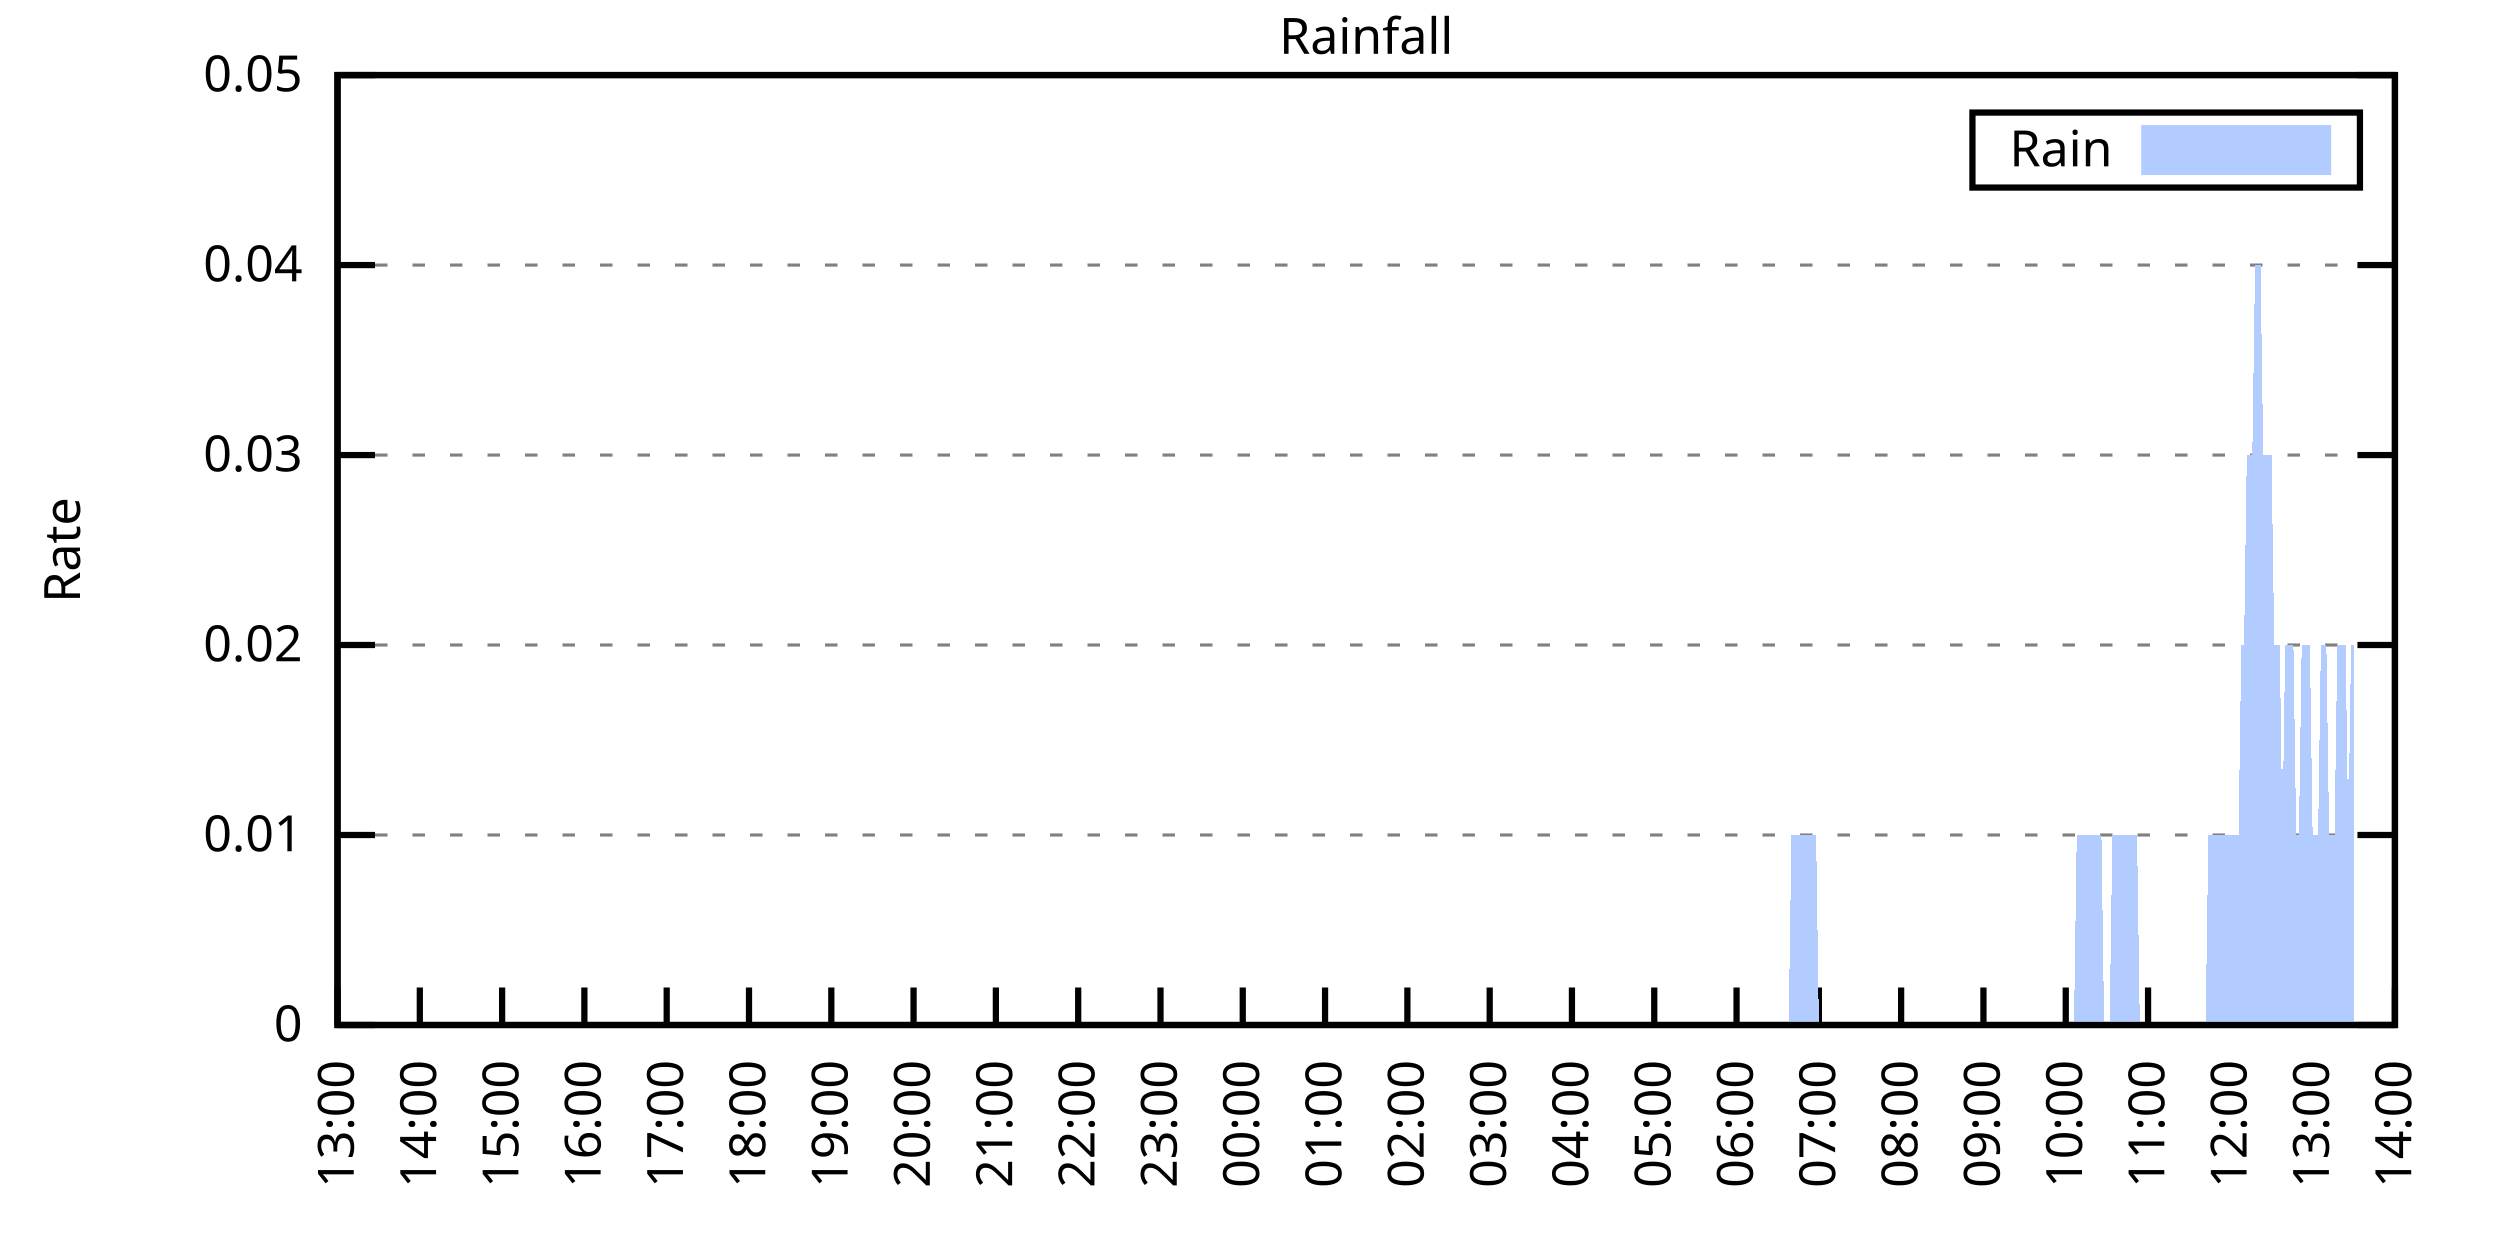
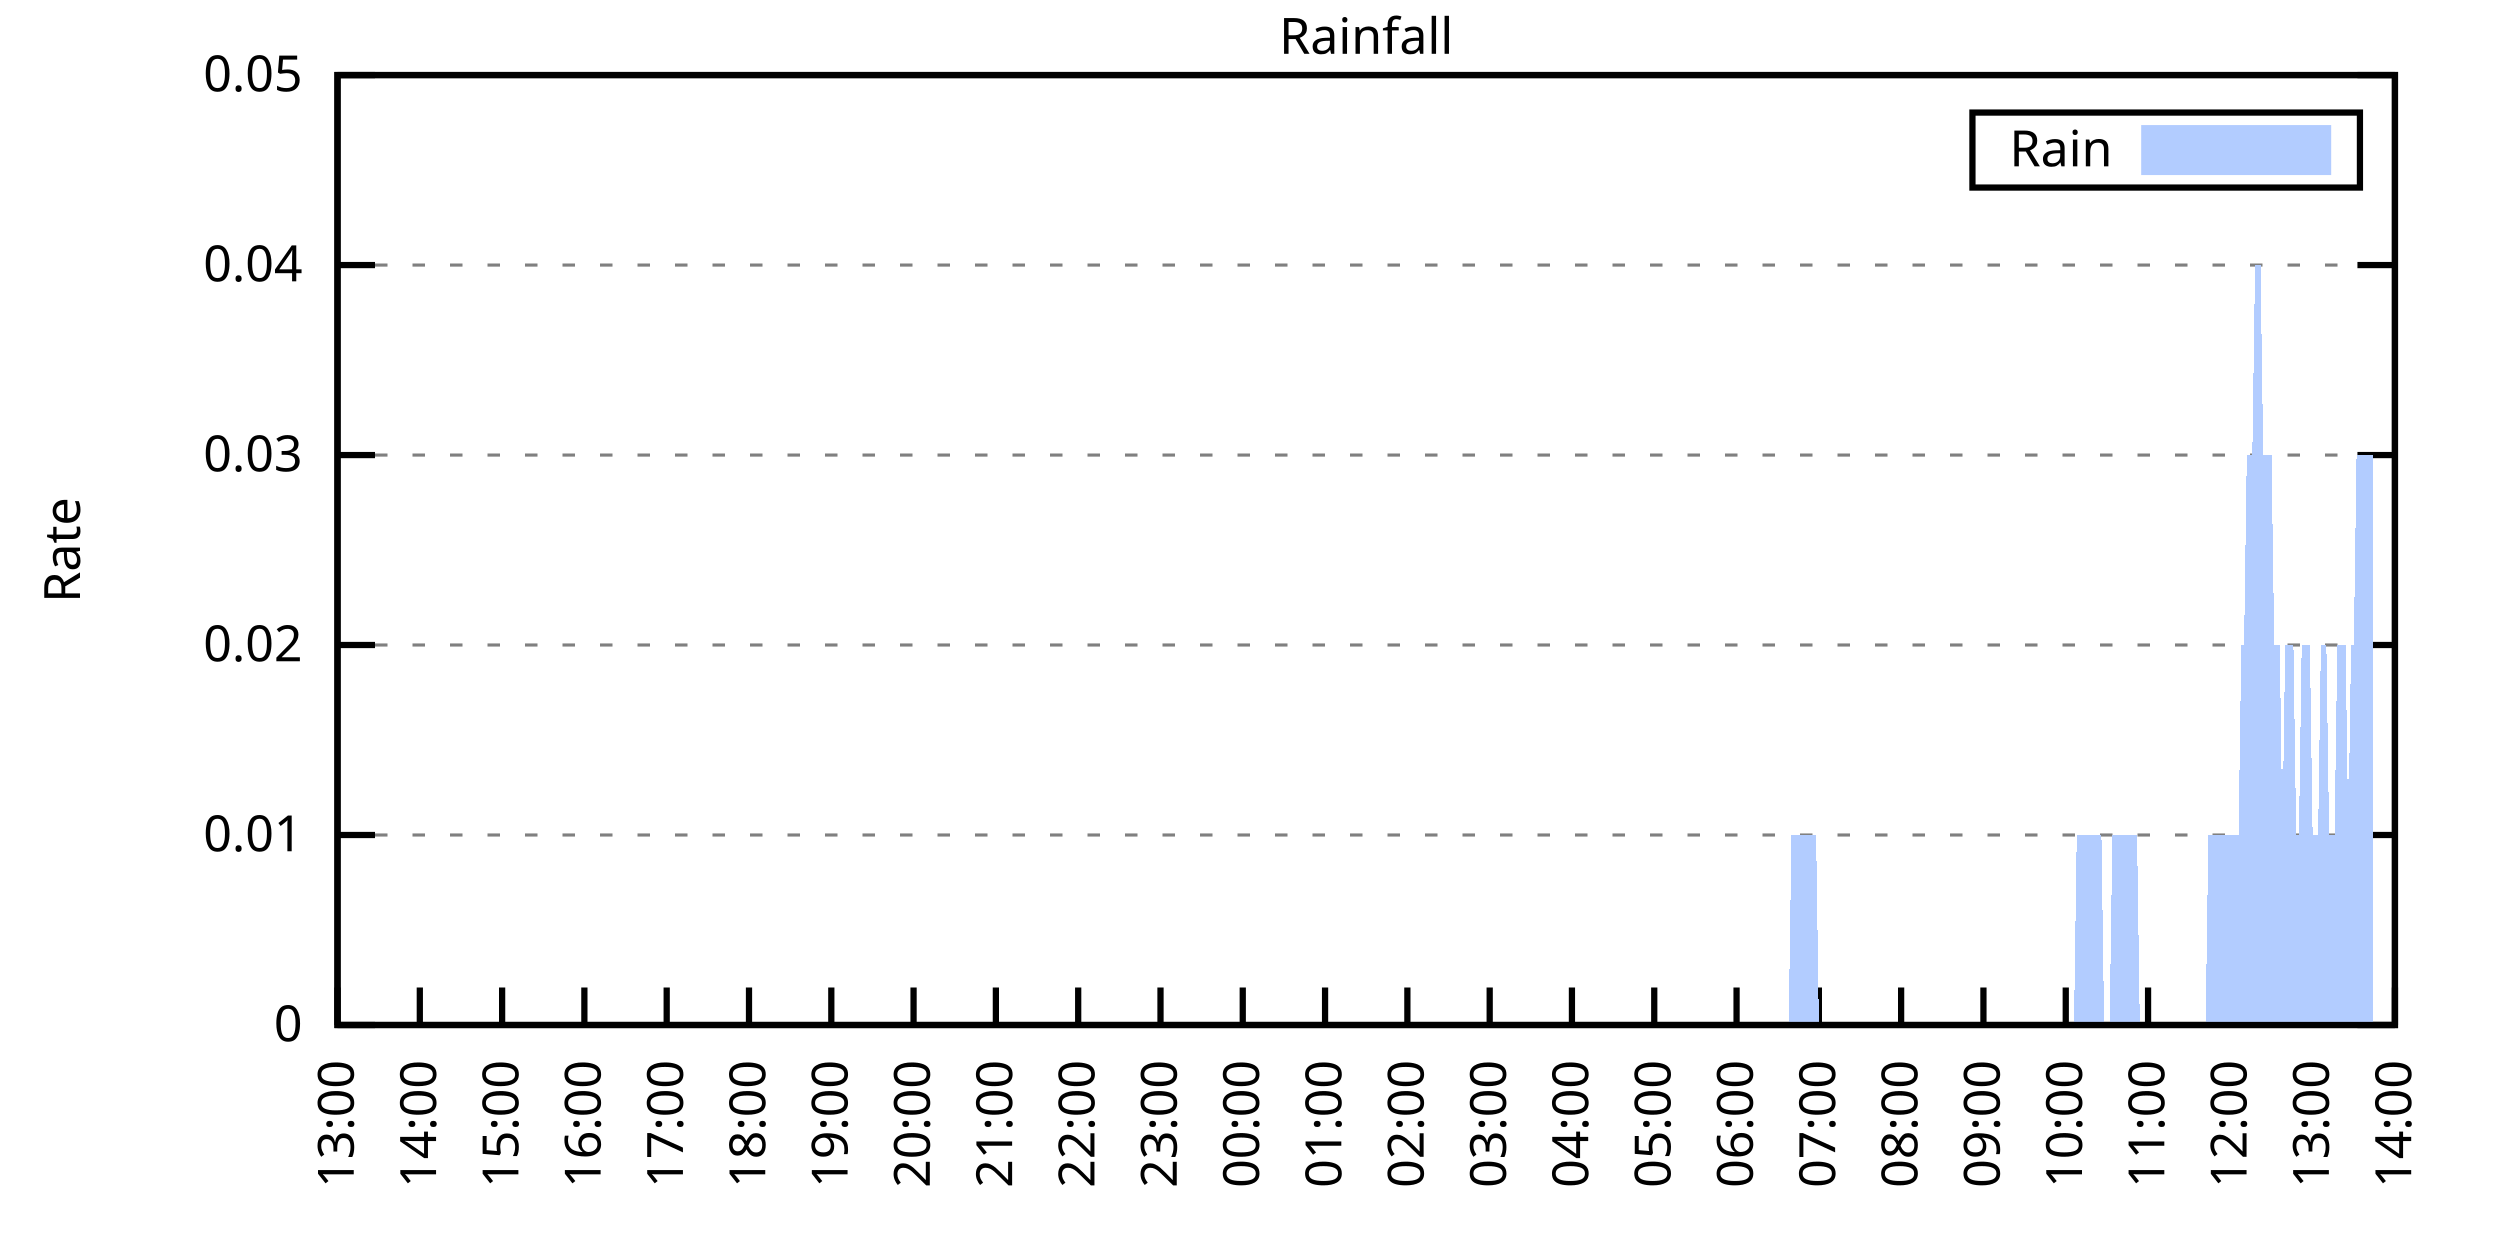
<svg xmlns="http://www.w3.org/2000/svg" xmlns:xlink="http://www.w3.org/1999/xlink" width="400" height="200" viewBox="0 0 400 200">
  <g id="gnuplot_canvas">
    <rect x="0" y="0" width="400" height="200" fill="none" />
    <defs>
      <circle id="gpDot" r="0.5" stroke-width="0.5" stroke="currentColor" />
      <path id="gpPt0" stroke-width="0.333" stroke="currentColor" d="M-1,0 h2 M0,-1 v2" />
      <path id="gpPt1" stroke-width="0.333" stroke="currentColor" d="M-1,-1 L1,1 M1,-1 L-1,1" />
      <path id="gpPt2" stroke-width="0.333" stroke="currentColor" d="M-1,0 L1,0 M0,-1 L0,1 M-1,-1 L1,1 M-1,1 L1,-1" />
      <rect id="gpPt3" stroke-width="0.333" stroke="currentColor" x="-1" y="-1" width="2" height="2" />
      <rect id="gpPt4" stroke-width="0.333" stroke="currentColor" fill="currentColor" x="-1" y="-1" width="2" height="2" />
      <circle id="gpPt5" stroke-width="0.333" stroke="currentColor" cx="0" cy="0" r="1" />
      <use xlink:href="#gpPt5" id="gpPt6" fill="currentColor" stroke="none" />
      <path id="gpPt7" stroke-width="0.333" stroke="currentColor" d="M0,-1.33 L-1.33,0.67 L1.33,0.67 z" />
      <use xlink:href="#gpPt7" id="gpPt8" fill="currentColor" stroke="none" />
      <use xlink:href="#gpPt7" id="gpPt9" stroke="currentColor" transform="rotate(180)" />
      <use xlink:href="#gpPt9" id="gpPt10" fill="currentColor" stroke="none" />
      <use xlink:href="#gpPt3" id="gpPt11" stroke="currentColor" transform="rotate(45)" />
      <use xlink:href="#gpPt11" id="gpPt12" fill="currentColor" stroke="none" />
      <path id="gpPt13" stroke-width="0.333" stroke="currentColor" d="M0,1.330 L1.265,0.411 L0.782,-1.067 L-0.782,-1.076 L-1.265,0.411 z" />
      <use xlink:href="#gpPt13" id="gpPt14" fill="currentColor" stroke="none" />
      <filter id="textbox" filterUnits="objectBoundingBox" x="0" y="0" height="1" width="1">
        <feFlood flood-color="white" flood-opacity="1" result="bgnd" />
        <feComposite in="SourceGraphic" in2="bgnd" operator="atop" />
      </filter>
      <filter id="greybox" filterUnits="objectBoundingBox" x="0" y="0" height="1" width="1">
        <feFlood flood-color="lightgrey" flood-opacity="1" result="grey" />
        <feComposite in="SourceGraphic" in2="grey" operator="atop" />
      </filter>
    </defs>
    <g fill="none" color="white" stroke="currentColor" stroke-width="1.00" stroke-linecap="butt" stroke-linejoin="miter">
</g>
    <g fill="none" color="black" stroke="currentColor" stroke-width="1.00" stroke-linecap="butt" stroke-linejoin="miter">
      <g stroke="none" shape-rendering="crispEdges">
        <polygon fill="rgb(255, 255, 255)" points="54.00,164.00 383.18,164.00 383.18,12.02 54.00,12.02 " />
      </g>
    </g>
    <g fill="none" color="black" stroke="currentColor" stroke-width="1.00" stroke-linecap="butt" stroke-linejoin="miter">
</g>
    <g fill="none" color="black" stroke="black" stroke-width="0.50" stroke-linecap="butt" stroke-linejoin="miter">
</g>
    <g fill="none" color="gray" stroke="currentColor" stroke-width="0.50" stroke-linecap="butt" stroke-linejoin="miter">
      <path stroke="gray" stroke-dasharray="2,4" class="gridline" d="M54.00,164.00 L383.19,164.00  " />
    </g>
    <g fill="none" color="gray" stroke="gray" stroke-width="1.00" stroke-linecap="butt" stroke-linejoin="miter">
</g>
    <g fill="none" color="black" stroke="currentColor" stroke-width="1.00" stroke-linecap="butt" stroke-linejoin="miter">
      <path stroke="black" d="M54.00,164.00 L60.00,164.00 M383.19,164.00 L377.19,164.00  " />
      <g transform="translate(48.40,166.60)" stroke="none" fill="black" font-family="Sans" font-size="8.00" text-anchor="end">
        <text>
          <tspan font-family="Sans"> 0</tspan>
        </text>
      </g>
    </g>
    <g fill="none" color="black" stroke="currentColor" stroke-width="1.00" stroke-linecap="butt" stroke-linejoin="miter">
</g>
    <g fill="none" color="black" stroke="black" stroke-width="0.50" stroke-linecap="butt" stroke-linejoin="miter">
</g>
    <g fill="none" color="gray" stroke="currentColor" stroke-width="0.50" stroke-linecap="butt" stroke-linejoin="miter">
      <path stroke="gray" stroke-dasharray="2,4" class="gridline" d="M54.00,133.60 L383.19,133.60  " />
    </g>
    <g fill="none" color="gray" stroke="gray" stroke-width="1.00" stroke-linecap="butt" stroke-linejoin="miter">
</g>
    <g fill="none" color="black" stroke="currentColor" stroke-width="1.00" stroke-linecap="butt" stroke-linejoin="miter">
      <path stroke="black" d="M54.00,133.60 L60.00,133.60 M383.19,133.60 L377.19,133.60  " />
      <g transform="translate(48.40,136.20)" stroke="none" fill="black" font-family="Sans" font-size="8.00" text-anchor="end">
        <text>
          <tspan font-family="Sans"> 0.01</tspan>
        </text>
      </g>
    </g>
    <g fill="none" color="black" stroke="currentColor" stroke-width="1.00" stroke-linecap="butt" stroke-linejoin="miter">
</g>
    <g fill="none" color="black" stroke="black" stroke-width="0.50" stroke-linecap="butt" stroke-linejoin="miter">
</g>
    <g fill="none" color="gray" stroke="currentColor" stroke-width="0.50" stroke-linecap="butt" stroke-linejoin="miter">
      <path stroke="gray" stroke-dasharray="2,4" class="gridline" d="M54.00,103.20 L383.19,103.20  " />
    </g>
    <g fill="none" color="gray" stroke="gray" stroke-width="1.00" stroke-linecap="butt" stroke-linejoin="miter">
</g>
    <g fill="none" color="black" stroke="currentColor" stroke-width="1.00" stroke-linecap="butt" stroke-linejoin="miter">
      <path stroke="black" d="M54.00,103.20 L60.00,103.20 M383.19,103.20 L377.19,103.20  " />
      <g transform="translate(48.40,105.80)" stroke="none" fill="black" font-family="Sans" font-size="8.00" text-anchor="end">
        <text>
          <tspan font-family="Sans"> 0.02</tspan>
        </text>
      </g>
    </g>
    <g fill="none" color="black" stroke="currentColor" stroke-width="1.00" stroke-linecap="butt" stroke-linejoin="miter">
</g>
    <g fill="none" color="black" stroke="black" stroke-width="0.50" stroke-linecap="butt" stroke-linejoin="miter">
</g>
    <g fill="none" color="gray" stroke="currentColor" stroke-width="0.50" stroke-linecap="butt" stroke-linejoin="miter">
      <path stroke="gray" stroke-dasharray="2,4" class="gridline" d="M54.00,72.81 L383.19,72.81  " />
    </g>
    <g fill="none" color="gray" stroke="gray" stroke-width="1.00" stroke-linecap="butt" stroke-linejoin="miter">
</g>
    <g fill="none" color="black" stroke="currentColor" stroke-width="1.00" stroke-linecap="butt" stroke-linejoin="miter">
      <path stroke="black" d="M54.00,72.81 L60.00,72.81 M383.19,72.81 L377.19,72.81  " />
      <g transform="translate(48.40,75.41)" stroke="none" fill="black" font-family="Sans" font-size="8.00" text-anchor="end">
        <text>
          <tspan font-family="Sans"> 0.03</tspan>
        </text>
      </g>
    </g>
    <g fill="none" color="black" stroke="currentColor" stroke-width="1.00" stroke-linecap="butt" stroke-linejoin="miter">
</g>
    <g fill="none" color="black" stroke="black" stroke-width="0.50" stroke-linecap="butt" stroke-linejoin="miter">
</g>
    <g fill="none" color="gray" stroke="currentColor" stroke-width="0.50" stroke-linecap="butt" stroke-linejoin="miter">
      <path stroke="gray" stroke-dasharray="2,4" class="gridline" d="M54.00,42.41 L383.19,42.41  " />
    </g>
    <g fill="none" color="gray" stroke="gray" stroke-width="1.00" stroke-linecap="butt" stroke-linejoin="miter">
</g>
    <g fill="none" color="black" stroke="currentColor" stroke-width="1.00" stroke-linecap="butt" stroke-linejoin="miter">
      <path stroke="black" d="M54.00,42.41 L60.00,42.41 M383.19,42.41 L377.19,42.41  " />
      <g transform="translate(48.40,45.01)" stroke="none" fill="black" font-family="Sans" font-size="8.00" text-anchor="end">
        <text>
          <tspan font-family="Sans"> 0.04</tspan>
        </text>
      </g>
    </g>
    <g fill="none" color="black" stroke="currentColor" stroke-width="1.00" stroke-linecap="butt" stroke-linejoin="miter">
</g>
    <g fill="none" color="black" stroke="black" stroke-width="0.50" stroke-linecap="butt" stroke-linejoin="miter">
</g>
    <g fill="none" color="gray" stroke="currentColor" stroke-width="0.50" stroke-linecap="butt" stroke-linejoin="miter">
      <path stroke="gray" stroke-dasharray="2,4" class="gridline" d="M54.00,12.01 L383.19,12.01  " />
    </g>
    <g fill="none" color="gray" stroke="gray" stroke-width="1.00" stroke-linecap="butt" stroke-linejoin="miter">
</g>
    <g fill="none" color="black" stroke="currentColor" stroke-width="1.00" stroke-linecap="butt" stroke-linejoin="miter">
      <path stroke="black" d="M54.00,12.01 L60.00,12.01 M383.19,12.01 L377.19,12.01  " />
      <g transform="translate(48.40,14.61)" stroke="none" fill="black" font-family="Sans" font-size="8.00" text-anchor="end">
        <text>
          <tspan font-family="Sans"> 0.05</tspan>
        </text>
      </g>
    </g>
    <g fill="none" color="black" stroke="currentColor" stroke-width="1.00" stroke-linecap="butt" stroke-linejoin="miter">
      <path stroke="black" d="M54.00,164.00 L54.00,158.00  " />
      <g transform="translate(56.60,169.60) rotate(270.00)" stroke="none" fill="black" font-family="Sans" font-size="8.00" text-anchor="end">
        <text>
          <tspan font-family="Sans">13:00</tspan>
        </text>
      </g>
    </g>
    <g fill="none" color="black" stroke="currentColor" stroke-width="1.00" stroke-linecap="butt" stroke-linejoin="miter">
      <path stroke="black" d="M67.17,164.00 L67.17,158.00  " />
      <g transform="translate(69.77,169.60) rotate(270.00)" stroke="none" fill="black" font-family="Sans" font-size="8.00" text-anchor="end">
        <text>
          <tspan font-family="Sans">14:00</tspan>
        </text>
      </g>
    </g>
    <g fill="none" color="black" stroke="currentColor" stroke-width="1.00" stroke-linecap="butt" stroke-linejoin="miter">
      <path stroke="black" d="M80.34,164.00 L80.34,158.00  " />
      <g transform="translate(82.94,169.60) rotate(270.00)" stroke="none" fill="black" font-family="Sans" font-size="8.00" text-anchor="end">
        <text>
          <tspan font-family="Sans">15:00</tspan>
        </text>
      </g>
    </g>
    <g fill="none" color="black" stroke="currentColor" stroke-width="1.00" stroke-linecap="butt" stroke-linejoin="miter">
      <path stroke="black" d="M93.50,164.00 L93.50,158.00  " />
      <g transform="translate(96.10,169.60) rotate(270.00)" stroke="none" fill="black" font-family="Sans" font-size="8.00" text-anchor="end">
        <text>
          <tspan font-family="Sans">16:00</tspan>
        </text>
      </g>
    </g>
    <g fill="none" color="black" stroke="currentColor" stroke-width="1.00" stroke-linecap="butt" stroke-linejoin="miter">
      <path stroke="black" d="M106.67,164.00 L106.67,158.00  " />
      <g transform="translate(109.27,169.60) rotate(270.00)" stroke="none" fill="black" font-family="Sans" font-size="8.00" text-anchor="end">
        <text>
          <tspan font-family="Sans">17:00</tspan>
        </text>
      </g>
    </g>
    <g fill="none" color="black" stroke="currentColor" stroke-width="1.00" stroke-linecap="butt" stroke-linejoin="miter">
      <path stroke="black" d="M119.84,164.00 L119.84,158.00  " />
      <g transform="translate(122.44,169.60) rotate(270.00)" stroke="none" fill="black" font-family="Sans" font-size="8.00" text-anchor="end">
        <text>
          <tspan font-family="Sans">18:00</tspan>
        </text>
      </g>
    </g>
    <g fill="none" color="black" stroke="currentColor" stroke-width="1.00" stroke-linecap="butt" stroke-linejoin="miter">
      <path stroke="black" d="M133.01,164.00 L133.01,158.00  " />
      <g transform="translate(135.61,169.60) rotate(270.00)" stroke="none" fill="black" font-family="Sans" font-size="8.00" text-anchor="end">
        <text>
          <tspan font-family="Sans">19:00</tspan>
        </text>
      </g>
    </g>
    <g fill="none" color="black" stroke="currentColor" stroke-width="1.00" stroke-linecap="butt" stroke-linejoin="miter">
      <path stroke="black" d="M146.17,164.00 L146.17,158.00  " />
      <g transform="translate(148.77,169.60) rotate(270.00)" stroke="none" fill="black" font-family="Sans" font-size="8.00" text-anchor="end">
        <text>
          <tspan font-family="Sans">20:00</tspan>
        </text>
      </g>
    </g>
    <g fill="none" color="black" stroke="currentColor" stroke-width="1.00" stroke-linecap="butt" stroke-linejoin="miter">
      <path stroke="black" d="M159.34,164.00 L159.34,158.00  " />
      <g transform="translate(161.94,169.60) rotate(270.00)" stroke="none" fill="black" font-family="Sans" font-size="8.00" text-anchor="end">
        <text>
          <tspan font-family="Sans">21:00</tspan>
        </text>
      </g>
    </g>
    <g fill="none" color="black" stroke="currentColor" stroke-width="1.00" stroke-linecap="butt" stroke-linejoin="miter">
      <path stroke="black" d="M172.51,164.00 L172.51,158.00  " />
      <g transform="translate(175.11,169.60) rotate(270.00)" stroke="none" fill="black" font-family="Sans" font-size="8.00" text-anchor="end">
        <text>
          <tspan font-family="Sans">22:00</tspan>
        </text>
      </g>
    </g>
    <g fill="none" color="black" stroke="currentColor" stroke-width="1.00" stroke-linecap="butt" stroke-linejoin="miter">
      <path stroke="black" d="M185.68,164.00 L185.68,158.00  " />
      <g transform="translate(188.28,169.60) rotate(270.00)" stroke="none" fill="black" font-family="Sans" font-size="8.00" text-anchor="end">
        <text>
          <tspan font-family="Sans">23:00</tspan>
        </text>
      </g>
    </g>
    <g fill="none" color="black" stroke="currentColor" stroke-width="1.00" stroke-linecap="butt" stroke-linejoin="miter">
      <path stroke="black" d="M198.84,164.00 L198.84,158.00  " />
      <g transform="translate(201.44,169.60) rotate(270.00)" stroke="none" fill="black" font-family="Sans" font-size="8.00" text-anchor="end">
        <text>
          <tspan font-family="Sans">00:00</tspan>
        </text>
      </g>
    </g>
    <g fill="none" color="black" stroke="currentColor" stroke-width="1.00" stroke-linecap="butt" stroke-linejoin="miter">
      <path stroke="black" d="M212.01,164.00 L212.01,158.00  " />
      <g transform="translate(214.61,169.60) rotate(270.00)" stroke="none" fill="black" font-family="Sans" font-size="8.00" text-anchor="end">
        <text>
          <tspan font-family="Sans">01:00</tspan>
        </text>
      </g>
    </g>
    <g fill="none" color="black" stroke="currentColor" stroke-width="1.00" stroke-linecap="butt" stroke-linejoin="miter">
      <path stroke="black" d="M225.18,164.00 L225.18,158.00  " />
      <g transform="translate(227.78,169.60) rotate(270.00)" stroke="none" fill="black" font-family="Sans" font-size="8.00" text-anchor="end">
        <text>
          <tspan font-family="Sans">02:00</tspan>
        </text>
      </g>
    </g>
    <g fill="none" color="black" stroke="currentColor" stroke-width="1.00" stroke-linecap="butt" stroke-linejoin="miter">
      <path stroke="black" d="M238.35,164.00 L238.35,158.00  " />
      <g transform="translate(240.95,169.60) rotate(270.00)" stroke="none" fill="black" font-family="Sans" font-size="8.00" text-anchor="end">
        <text>
          <tspan font-family="Sans">03:00</tspan>
        </text>
      </g>
    </g>
    <g fill="none" color="black" stroke="currentColor" stroke-width="1.00" stroke-linecap="butt" stroke-linejoin="miter">
      <path stroke="black" d="M251.51,164.00 L251.51,158.00  " />
      <g transform="translate(254.11,169.60) rotate(270.00)" stroke="none" fill="black" font-family="Sans" font-size="8.00" text-anchor="end">
        <text>
          <tspan font-family="Sans">04:00</tspan>
        </text>
      </g>
    </g>
    <g fill="none" color="black" stroke="currentColor" stroke-width="1.00" stroke-linecap="butt" stroke-linejoin="miter">
      <path stroke="black" d="M264.68,164.00 L264.68,158.00  " />
      <g transform="translate(267.28,169.60) rotate(270.00)" stroke="none" fill="black" font-family="Sans" font-size="8.00" text-anchor="end">
        <text>
          <tspan font-family="Sans">05:00</tspan>
        </text>
      </g>
    </g>
    <g fill="none" color="black" stroke="currentColor" stroke-width="1.00" stroke-linecap="butt" stroke-linejoin="miter">
      <path stroke="black" d="M277.85,164.00 L277.85,158.00  " />
      <g transform="translate(280.45,169.60) rotate(270.00)" stroke="none" fill="black" font-family="Sans" font-size="8.00" text-anchor="end">
        <text>
          <tspan font-family="Sans">06:00</tspan>
        </text>
      </g>
    </g>
    <g fill="none" color="black" stroke="currentColor" stroke-width="1.00" stroke-linecap="butt" stroke-linejoin="miter">
      <path stroke="black" d="M291.02,164.00 L291.02,158.00  " />
      <g transform="translate(293.62,169.60) rotate(270.00)" stroke="none" fill="black" font-family="Sans" font-size="8.00" text-anchor="end">
        <text>
          <tspan font-family="Sans">07:00</tspan>
        </text>
      </g>
    </g>
    <g fill="none" color="black" stroke="currentColor" stroke-width="1.00" stroke-linecap="butt" stroke-linejoin="miter">
      <path stroke="black" d="M304.18,164.00 L304.18,158.00  " />
      <g transform="translate(306.78,169.60) rotate(270.00)" stroke="none" fill="black" font-family="Sans" font-size="8.00" text-anchor="end">
        <text>
          <tspan font-family="Sans">08:00</tspan>
        </text>
      </g>
    </g>
    <g fill="none" color="black" stroke="currentColor" stroke-width="1.00" stroke-linecap="butt" stroke-linejoin="miter">
      <path stroke="black" d="M317.35,164.00 L317.35,158.00  " />
      <g transform="translate(319.95,169.60) rotate(270.00)" stroke="none" fill="black" font-family="Sans" font-size="8.00" text-anchor="end">
        <text>
          <tspan font-family="Sans">09:00</tspan>
        </text>
      </g>
    </g>
    <g fill="none" color="black" stroke="currentColor" stroke-width="1.00" stroke-linecap="butt" stroke-linejoin="miter">
      <path stroke="black" d="M330.52,164.00 L330.52,158.00  " />
      <g transform="translate(333.12,169.60) rotate(270.00)" stroke="none" fill="black" font-family="Sans" font-size="8.00" text-anchor="end">
        <text>
          <tspan font-family="Sans">10:00</tspan>
        </text>
      </g>
    </g>
    <g fill="none" color="black" stroke="currentColor" stroke-width="1.00" stroke-linecap="butt" stroke-linejoin="miter">
      <path stroke="black" d="M343.69,164.00 L343.69,158.00  " />
      <g transform="translate(346.29,169.60) rotate(270.00)" stroke="none" fill="black" font-family="Sans" font-size="8.00" text-anchor="end">
        <text>
          <tspan font-family="Sans">11:00</tspan>
        </text>
      </g>
    </g>
    <g fill="none" color="black" stroke="currentColor" stroke-width="1.00" stroke-linecap="butt" stroke-linejoin="miter">
      <path stroke="black" d="M356.85,164.00 L356.85,158.00  " />
      <g transform="translate(359.45,169.60) rotate(270.00)" stroke="none" fill="black" font-family="Sans" font-size="8.00" text-anchor="end">
        <text>
          <tspan font-family="Sans">12:00</tspan>
        </text>
      </g>
    </g>
    <g fill="none" color="black" stroke="currentColor" stroke-width="1.00" stroke-linecap="butt" stroke-linejoin="miter">
      <path stroke="black" d="M370.02,164.00 L370.02,158.00  " />
      <g transform="translate(372.62,169.60) rotate(270.00)" stroke="none" fill="black" font-family="Sans" font-size="8.00" text-anchor="end">
        <text>
          <tspan font-family="Sans">13:00</tspan>
        </text>
      </g>
    </g>
    <g fill="none" color="black" stroke="currentColor" stroke-width="1.00" stroke-linecap="butt" stroke-linejoin="miter">
      <path stroke="black" d="M383.19,164.00 L383.19,158.00  " />
      <g transform="translate(385.79,169.60) rotate(270.00)" stroke="none" fill="black" font-family="Sans" font-size="8.00" text-anchor="end">
        <text>
          <tspan font-family="Sans">14:00</tspan>
        </text>
      </g>
    </g>
    <g fill="none" color="black" stroke="currentColor" stroke-width="1.00" stroke-linecap="butt" stroke-linejoin="miter">
</g>
    <g fill="none" color="black" stroke="currentColor" stroke-width="1.00" stroke-linecap="butt" stroke-linejoin="miter">
      <path stroke="black" d="M54.00,12.01 L54.00,164.00 L383.19,164.00 L383.19,12.01 L54.00,12.01 Z  " />
    </g>
    <g fill="none" color="black" stroke="currentColor" stroke-width="1.00" stroke-linecap="butt" stroke-linejoin="miter">
</g>
    <g fill="none" color="black" stroke="currentColor" stroke-width="1.00" stroke-linecap="butt" stroke-linejoin="miter">
      <path stroke="black" d="M315.59,30.01 L315.59,18.01 L377.59,18.01 L377.59,30.01 L315.59,30.01 Z  " />
    </g>
    <g id="Rainfall_plot_1">
      <g fill="none" color="white" stroke="black" stroke-width="2.00" stroke-linecap="butt" stroke-linejoin="miter">
</g>
      <g fill="none" color="black" stroke="currentColor" stroke-width="2.00" stroke-linecap="butt" stroke-linejoin="miter">
        <g transform="translate(337.99,26.61)" stroke="none" fill="black" font-family="Sans" font-size="8.00" text-anchor="end">
          <text>
            <tspan font-family="Sans">Rain</tspan>
          </text>
        </g>
      </g>
      <g fill="none" color="black" stroke="currentColor" stroke-width="2.00" stroke-linecap="butt" stroke-linejoin="miter">
        <g stroke="none" shape-rendering="crispEdges">
          <polygon fill="rgb(178, 204, 255)" points="343.59,27.01 371.99,27.01 371.99,21.01 343.59,21.01 " />
        </g>
        <path stroke="rgb(178, 204, 255)" d="M343.59,27.01 L371.99,27.01 L371.99,21.01 L343.59,21.01 L343.59,27.01 Z  " />
      </g>
      <g fill="none" color="black" stroke="currentColor" stroke-width="2.00" stroke-linecap="butt" stroke-linejoin="miter">
        <g stroke="none" shape-rendering="crispEdges">
-           <polygon fill="rgb(178, 204, 255)" points="61.02,164.00 61.46,164.00 61.90,164.00 62.34,164.00 62.78,164.00 63.22,164.00 63.66,164.00 64.10,164.00 64.53,164.00 64.97,164.00 65.41,164.00 65.85,164.00 66.29,164.00 66.73,164.00 67.17,164.00 67.61,164.00 68.05,164.00 68.48,164.00 68.92,164.00 69.36,164.00 69.80,164.00 70.24,164.00 70.68,164.00 71.12,164.00 71.56,164.00 72.00,164.00 72.43,164.00 72.87,164.00 73.31,164.00 73.75,164.00 74.19,164.00 74.63,164.00 75.07,164.00 75.51,164.00 75.95,164.00 76.38,164.00 76.82,164.00 77.26,164.00 77.70,164.00 78.14,164.00 78.58,164.00 79.02,164.00 79.46,164.00 79.90,164.00 80.34,164.00 80.77,164.00 81.21,164.00 81.65,164.00 82.09,164.00 82.53,164.00 82.97,164.00 83.41,164.00 83.85,164.00 84.29,164.00 84.72,164.00 85.16,164.00 85.60,164.00 86.04,164.00 86.48,164.00 86.92,164.00 87.36,164.00 87.80,164.00 88.24,164.00 88.67,164.00 89.11,164.00 89.55,164.00 89.99,164.00 90.43,164.00 90.87,164.00 91.31,164.00 91.75,164.00 92.19,164.00 92.62,164.00 93.06,164.00 93.50,164.00 93.94,164.00 94.38,164.00 94.82,164.00 95.26,164.00 95.70,164.00 96.14,164.00 96.58,164.00 97.01,164.00 97.45,164.00 97.89,164.00 98.33,164.00 98.77,164.00 99.21,164.00 99.65,164.00 100.09,164.00 100.53,164.00 100.96,164.00 101.40,164.00 101.84,164.00 102.28,164.00 102.72,164.00 103.16,164.00 103.60,164.00 104.04,164.00 104.48,164.00 104.91,164.00 105.35,164.00 105.79,164.00 106.23,164.00 106.67,164.00 107.11,164.00 107.55,164.00 107.99,164.00 108.43,164.00 108.87,164.00 109.30,164.00 109.74,164.00 110.18,164.00 110.62,164.00 111.06,164.00 111.50,164.00 111.94,164.00 112.38,164.00 112.82,164.00 113.25,164.00 113.69,164.00 114.13,164.00 114.57,164.00 115.01,164.00 115.45,164.00 115.89,164.00 116.33,164.00 116.77,164.00 117.20,164.00 117.64,164.00 118.08,164.00 118.52,164.00 118.96,164.00 119.40,164.00 119.84,164.00 120.28,164.00 120.72,164.00 121.15,164.00 121.59,164.00 122.03,164.00 122.47,164.00 122.91,164.00 123.35,164.00 123.79,164.00 124.23,164.00 124.67,164.00 125.11,164.00 125.54,164.00 125.98,164.00 126.42,164.00 126.86,164.00 127.30,164.00 127.74,164.00 128.18,164.00 128.62,164.00 129.06,164.00 129.49,164.00 129.93,164.00 130.37,164.00 130.81,164.00 131.25,164.00 131.69,164.00 132.13,164.00 132.57,164.00 133.01,164.00 133.44,164.00 133.88,164.00 134.32,164.00 134.76,164.00 135.20,164.00 135.64,164.00 136.08,164.00 136.52,164.00 136.96,164.00 137.39,164.00 137.83,164.00 138.27,164.00 138.71,164.00 139.15,164.00 139.59,164.00 140.03,164.00 140.47,164.00 140.91,164.00 141.35,164.00 141.78,164.00 142.22,164.00 142.66,164.00 143.10,164.00 143.54,164.00 143.98,164.00 144.42,164.00 144.86,164.00 145.30,164.00 145.73,164.00 146.17,164.00 146.61,164.00 147.05,164.00 147.49,164.00 147.93,164.00 148.37,164.00 148.81,164.00 149.25,164.00 149.68,164.00 150.12,164.00 150.56,164.00 151.00,164.00 151.44,164.00 151.88,164.00 152.32,164.00 152.76,164.00 153.20,164.00 153.63,164.00 154.07,164.00 154.51,164.00 154.95,164.00 155.39,164.00 155.83,164.00 156.27,164.00 156.71,164.00 157.15,164.00 157.59,164.00 158.02,164.00 158.46,164.00 158.90,164.00 159.34,164.00 159.78,164.00 160.22,164.00 160.66,164.00 161.10,164.00 161.54,164.00 161.97,164.00 162.41,164.00 162.85,164.00 163.29,164.00 163.73,164.00 164.17,164.00 164.61,164.00 165.05,164.00 165.49,164.00 165.92,164.00 166.36,164.00 166.80,164.00 167.24,164.00 167.68,164.00 168.12,164.00 168.56,164.00 169.00,164.00 169.44,164.00 169.87,164.00 170.31,164.00 170.75,164.00 171.19,164.00 171.63,164.00 172.07,164.00 172.51,164.00 172.95,164.00 173.39,164.00 173.83,164.00 174.26,164.00 174.70,164.00 175.14,164.00 175.58,164.00 176.02,164.00 176.46,164.00 176.90,164.00 177.34,164.00 177.78,164.00 178.21,164.00 178.65,164.00 179.09,164.00 179.53,164.00 179.97,164.00 180.41,164.00 180.85,164.00 181.29,164.00 181.73,164.00 182.16,164.00 182.60,164.00 183.04,164.00 183.48,164.00 183.92,164.00 184.36,164.00 184.80,164.00 185.24,164.00 185.68,164.00 186.11,164.00 186.55,164.00 186.99,164.00 187.43,164.00 187.87,164.00 188.31,164.00 188.75,164.00 189.19,164.00 189.63,164.00 190.07,164.00 190.50,164.00 190.94,164.00 191.38,164.00 191.82,164.00 192.26,164.00 192.70,164.00 193.14,164.00 193.58,164.00 194.02,164.00 194.45,164.00 194.89,164.00 195.33,164.00 195.77,164.00 196.21,164.00 196.65,164.00 197.09,164.00 197.53,164.00 197.97,164.00 198.40,164.00 198.84,164.00 199.28,164.00 199.72,164.00 200.16,164.00 200.60,164.00 201.04,164.00 201.48,164.00 201.92,164.00 202.35,164.00 202.79,164.00 203.23,164.00 203.67,164.00 204.11,164.00 204.55,164.00 204.99,164.00 205.43,164.00 205.87,164.00 206.31,164.00 206.74,164.00 207.18,164.00 207.62,164.00 208.06,164.00 208.50,164.00 208.94,164.00 209.38,164.00 209.82,164.00 210.26,164.00 210.69,164.00 211.13,164.00 211.57,164.00 212.01,164.00 212.45,164.00 212.89,164.00 213.33,164.00 213.77,164.00 214.21,164.00 214.64,164.00 215.08,164.00 215.52,164.00 215.96,164.00 216.40,164.00 216.84,164.00 217.28,164.00 217.72,164.00 218.16,164.00 218.60,164.00 219.03,164.00 219.47,164.00 219.91,164.00 220.35,164.00 220.79,164.00 221.23,164.00 221.67,164.00 222.11,164.00 222.55,164.00 222.98,164.00 223.42,164.00 223.86,164.00 224.30,164.00 224.74,164.00 225.18,164.00 225.62,164.00 226.06,164.00 226.50,164.00 226.93,164.00 227.37,164.00 227.81,164.00 228.25,164.00 228.69,164.00 229.13,164.00 229.57,164.00 230.01,164.00 230.45,164.00 230.88,164.00 231.32,164.00 231.76,164.00 232.20,164.00 232.64,164.00 233.08,164.00 233.52,164.00 233.96,164.00 234.40,164.00 234.84,164.00 235.27,164.00 235.71,164.00 236.15,164.00 236.59,164.00 237.03,164.00 237.47,164.00 237.91,164.00 238.35,164.00 238.79,164.00 239.22,164.00 239.66,164.00 240.10,164.00 240.54,164.00 240.98,164.00 241.42,164.00 241.86,164.00 242.30,164.00 242.74,164.00 243.17,164.00 243.61,164.00 244.05,164.00 244.49,164.00 244.93,164.00 245.37,164.00 245.81,164.00 246.25,164.00 246.69,164.00 247.12,164.00 247.56,164.00 248.00,164.00 248.44,164.00 248.88,164.00 249.32,164.00 249.76,164.00 250.20,164.00 250.64,164.00 251.08,164.00 251.51,164.00 251.95,164.00 252.39,164.00 252.83,164.00 253.27,164.00 253.71,164.00 254.15,164.00 254.59,164.00 255.03,164.00 255.46,164.00 255.90,164.00 256.34,164.00 256.78,164.00 257.22,164.00 257.66,164.00 258.10,164.00 258.54,164.00 258.98,164.00 259.41,164.00 259.85,164.00 260.29,164.00 260.73,164.00 261.17,164.00 261.61,164.00 262.05,164.00 262.49,164.00 262.93,164.00 263.36,164.00 263.80,164.00 264.24,164.00 264.68,164.00 265.12,164.00 265.56,164.00 266.00,164.00 266.44,164.00 266.88,164.00 267.32,164.00 267.75,164.00 268.19,164.00 268.63,164.00 269.07,164.00 269.51,164.00 269.95,164.00 270.39,164.00 270.83,164.00 271.27,164.00 271.70,164.00 272.14,164.00 272.58,164.00 273.02,164.00 273.46,164.00 273.90,164.00 274.34,164.00 274.78,164.00 275.22,164.00 275.65,164.00 276.09,164.00 276.53,164.00 276.97,164.00 277.41,164.00 277.85,164.00 278.29,164.00 278.73,164.00 279.17,164.00 279.60,164.00 280.04,164.00 280.48,164.00 280.92,164.00 281.36,164.00 281.80,164.00 282.24,164.00 282.68,164.00 283.12,164.00 283.56,164.00 283.99,164.00 284.43,164.00 284.87,164.00 285.31,164.00 285.75,164.00 286.19,164.00 286.63,133.60 287.07,133.60 287.51,133.60 287.94,133.60 288.38,133.60 288.82,133.60 289.26,133.60 289.70,133.60 290.14,133.60 290.58,133.60 291.02,164.00 291.46,164.00 291.89,164.00 292.33,164.00 292.77,164.00 293.21,164.00 293.65,164.00 294.09,164.00 294.53,164.00 294.97,164.00 295.41,164.00 295.84,164.00 296.28,164.00 296.72,164.00 297.16,164.00 297.60,164.00 298.04,164.00 298.48,164.00 298.92,164.00 299.36,164.00 299.80,164.00 300.23,164.00 300.67,164.00 301.11,164.00 301.55,164.00 301.99,164.00 302.43,164.00 302.87,164.00 303.31,164.00 303.75,164.00 304.18,164.00 304.62,164.00 305.06,164.00 305.50,164.00 305.94,164.00 306.38,164.00 306.82,164.00 307.26,164.00 307.70,164.00 308.13,164.00 308.57,164.00 309.01,164.00 309.45,164.00 309.89,164.00 310.33,164.00 310.77,164.00 311.21,164.00 311.65,164.00 312.08,164.00 312.52,164.00 312.96,164.00 313.40,164.00 313.84,164.00 314.28,164.00 314.72,164.00 315.16,164.00 315.60,164.00 316.04,164.00 316.47,164.00 316.91,164.00 317.35,164.00 317.79,164.00 318.23,164.00 318.67,164.00 319.11,164.00 319.55,164.00 319.99,164.00 320.42,164.00 320.86,164.00 321.30,164.00 321.74,164.00 322.18,164.00 322.62,164.00 323.06,164.00 323.50,164.00 323.94,164.00 324.37,164.00 324.81,164.00 325.25,164.00 325.69,164.00 326.13,164.00 326.57,164.00 327.01,164.00 327.45,164.00 327.89,164.00 328.33,164.00 328.76,164.00 329.20,164.00 329.64,164.00 330.08,164.00 330.52,164.00 330.96,164.00 331.40,164.00 331.84,164.00 332.28,133.60 332.71,133.60 333.15,133.60 333.59,133.60 334.03,133.60 334.47,133.60 334.91,133.60 335.35,133.60 335.79,133.60 336.23,133.60 336.66,164.00 337.10,164.00 337.54,164.00 337.98,133.60 338.42,133.60 338.86,133.60 339.30,133.60 339.74,133.60 340.18,133.60 340.61,133.60 341.05,133.60 341.49,133.60 341.93,133.60 342.37,164.00 342.81,164.00 343.25,164.00 343.69,164.00 344.13,164.00 344.57,164.00 345.00,164.00 345.44,164.00 345.88,164.00 346.32,164.00 346.76,164.00 347.20,164.00 347.64,164.00 348.08,164.00 348.52,164.00 348.95,164.00 349.39,164.00 349.83,164.00 350.27,164.00 350.71,164.00 351.15,164.00 351.59,164.00 352.03,164.00 352.47,164.00 352.90,164.00 353.34,133.60 353.78,133.60 354.22,133.60 354.66,133.60 355.10,133.60 355.54,133.60 355.98,133.60 356.42,133.60 356.85,133.60 357.29,133.60 357.73,133.60 358.17,133.60 358.61,103.20 359.05,103.20 359.49,72.81 359.93,72.81 360.37,72.81 360.81,42.41 361.24,42.41 361.68,42.41 362.12,72.81 362.56,72.81 363.00,72.81 363.44,72.81 363.88,103.20 364.32,103.20 364.76,103.20 365.19,133.60 365.63,103.20 366.07,103.20 366.51,103.20 366.95,103.20 367.39,133.60 367.83,133.60 368.27,103.20 368.71,103.20 369.14,103.20 369.58,103.20 370.02,133.60 370.46,133.60 370.90,133.60 371.34,103.20 371.78,103.20 372.22,103.20 372.66,133.60 373.09,133.60 373.53,133.60 373.97,103.20 374.41,103.20 374.85,103.20 375.29,103.20 375.73,133.60 376.17,103.20 376.61,103.20 376.61,164.00 61.02,164.00 " />
+           <polygon fill="rgb(178, 204, 255)" points="64.10,164.00 64.53,164.00 64.97,164.00 65.41,164.00 65.85,164.00 66.29,164.00 66.73,164.00 67.17,164.00 67.61,164.00 68.05,164.00 68.48,164.00 68.92,164.00 69.36,164.00 69.80,164.00 70.24,164.00 70.68,164.00 71.12,164.00 71.56,164.00 72.00,164.00 72.43,164.00 72.87,164.00 73.31,164.00 73.75,164.00 74.19,164.00 74.63,164.00 75.07,164.00 75.51,164.00 75.95,164.00 76.38,164.00 76.82,164.00 77.26,164.00 77.70,164.00 78.14,164.00 78.58,164.00 79.02,164.00 79.46,164.00 79.90,164.00 80.34,164.00 80.77,164.00 81.21,164.00 81.65,164.00 82.09,164.00 82.53,164.00 82.97,164.00 83.41,164.00 83.85,164.00 84.29,164.00 84.72,164.00 85.16,164.00 85.60,164.00 86.04,164.00 86.48,164.00 86.92,164.00 87.36,164.00 87.80,164.00 88.24,164.00 88.67,164.00 89.11,164.00 89.55,164.00 89.99,164.00 90.43,164.00 90.87,164.00 91.31,164.00 91.75,164.00 92.19,164.00 92.62,164.00 93.06,164.00 93.50,164.00 93.94,164.00 94.38,164.00 94.82,164.00 95.26,164.00 95.70,164.00 96.14,164.00 96.58,164.00 97.01,164.00 97.45,164.00 97.89,164.00 98.33,164.00 98.77,164.00 99.21,164.00 99.65,164.00 100.09,164.00 100.53,164.00 100.96,164.00 101.40,164.00 101.84,164.00 102.28,164.00 102.72,164.00 103.16,164.00 103.60,164.00 104.04,164.00 104.48,164.00 104.91,164.00 105.35,164.00 105.79,164.00 106.23,164.00 106.67,164.00 107.11,164.00 107.55,164.00 107.99,164.00 108.43,164.00 108.87,164.00 109.30,164.00 109.74,164.00 110.18,164.00 110.62,164.00 111.06,164.00 111.50,164.00 111.94,164.00 112.38,164.00 112.82,164.00 113.25,164.00 113.69,164.00 114.13,164.00 114.57,164.00 115.01,164.00 115.45,164.00 115.89,164.00 116.33,164.00 116.77,164.00 117.20,164.00 117.64,164.00 118.08,164.00 118.52,164.00 118.96,164.00 119.40,164.00 119.84,164.00 120.28,164.00 120.72,164.00 121.15,164.00 121.59,164.00 122.03,164.00 122.47,164.00 122.91,164.00 123.35,164.00 123.79,164.00 124.23,164.00 124.67,164.00 125.11,164.00 125.54,164.00 125.98,164.00 126.42,164.00 126.86,164.00 127.30,164.00 127.74,164.00 128.18,164.00 128.62,164.00 129.06,164.00 129.49,164.00 129.93,164.00 130.37,164.00 130.81,164.00 131.25,164.00 131.69,164.00 132.13,164.00 132.57,164.00 133.01,164.00 133.44,164.00 133.88,164.00 134.32,164.00 134.76,164.00 135.20,164.00 135.64,164.00 136.08,164.00 136.52,164.00 136.96,164.00 137.39,164.00 137.83,164.00 138.27,164.00 138.71,164.00 139.15,164.00 139.59,164.00 140.03,164.00 140.47,164.00 140.91,164.00 141.35,164.00 141.78,164.00 142.22,164.00 142.66,164.00 143.10,164.00 143.54,164.00 143.98,164.00 144.42,164.00 144.86,164.00 145.30,164.00 145.73,164.00 146.17,164.00 146.61,164.00 147.05,164.00 147.49,164.00 147.93,164.00 148.37,164.00 148.81,164.00 149.25,164.00 149.68,164.00 150.12,164.00 150.56,164.00 151.00,164.00 151.44,164.00 151.88,164.00 152.32,164.00 152.76,164.00 153.20,164.00 153.63,164.00 154.07,164.00 154.51,164.00 154.95,164.00 155.39,164.00 155.83,164.00 156.27,164.00 156.71,164.00 157.15,164.00 157.59,164.00 158.02,164.00 158.46,164.00 158.90,164.00 159.34,164.00 159.78,164.00 160.22,164.00 160.66,164.00 161.10,164.00 161.54,164.00 161.97,164.00 162.41,164.00 162.85,164.00 163.29,164.00 163.73,164.00 164.17,164.00 164.61,164.00 165.05,164.00 165.49,164.00 165.92,164.00 166.36,164.00 166.80,164.00 167.24,164.00 167.68,164.00 168.12,164.00 168.56,164.00 169.00,164.00 169.44,164.00 169.87,164.00 170.31,164.00 170.75,164.00 171.19,164.00 171.63,164.00 172.07,164.00 172.51,164.00 172.95,164.00 173.39,164.00 173.83,164.00 174.26,164.00 174.70,164.00 175.14,164.00 175.58,164.00 176.02,164.00 176.46,164.00 176.90,164.00 177.34,164.00 177.78,164.00 178.21,164.00 178.65,164.00 179.09,164.00 179.53,164.00 179.97,164.00 180.41,164.00 180.85,164.00 181.29,164.00 181.73,164.00 182.16,164.00 182.60,164.00 183.04,164.00 183.48,164.00 183.92,164.00 184.36,164.00 184.80,164.00 185.24,164.00 185.68,164.00 186.11,164.00 186.55,164.00 186.99,164.00 187.43,164.00 187.87,164.00 188.31,164.00 188.75,164.00 189.19,164.00 189.63,164.00 190.07,164.00 190.50,164.00 190.94,164.00 191.38,164.00 191.82,164.00 192.26,164.00 192.70,164.00 193.14,164.00 193.58,164.00 194.02,164.00 194.45,164.00 194.89,164.00 195.33,164.00 195.77,164.00 196.21,164.00 196.65,164.00 197.09,164.00 197.53,164.00 197.97,164.00 198.40,164.00 198.84,164.00 199.28,164.00 199.72,164.00 200.16,164.00 200.60,164.00 201.04,164.00 201.48,164.00 201.92,164.00 202.35,164.00 202.79,164.00 203.23,164.00 203.67,164.00 204.11,164.00 204.55,164.00 204.99,164.00 205.43,164.00 205.87,164.00 206.31,164.00 206.74,164.00 207.18,164.00 207.62,164.00 208.06,164.00 208.50,164.00 208.94,164.00 209.38,164.00 209.82,164.00 210.26,164.00 210.69,164.00 211.13,164.00 211.57,164.00 212.01,164.00 212.45,164.00 212.89,164.00 213.33,164.00 213.77,164.00 214.21,164.00 214.64,164.00 215.08,164.00 215.52,164.00 215.96,164.00 216.40,164.00 216.84,164.00 217.28,164.00 217.72,164.00 218.16,164.00 218.60,164.00 219.03,164.00 219.47,164.00 219.91,164.00 220.35,164.00 220.79,164.00 221.23,164.00 221.67,164.00 222.11,164.00 222.55,164.00 222.98,164.00 223.42,164.00 223.86,164.00 224.30,164.00 224.74,164.00 225.18,164.00 225.62,164.00 226.06,164.00 226.50,164.00 226.93,164.00 227.37,164.00 227.81,164.00 228.25,164.00 228.69,164.00 229.13,164.00 229.57,164.00 230.01,164.00 230.45,164.00 230.88,164.00 231.32,164.00 231.76,164.00 232.20,164.00 232.64,164.00 233.08,164.00 233.52,164.00 233.96,164.00 234.40,164.00 234.84,164.00 235.27,164.00 235.71,164.00 236.15,164.00 236.59,164.00 237.03,164.00 237.47,164.00 237.91,164.00 238.35,164.00 238.79,164.00 239.22,164.00 239.66,164.00 240.10,164.00 240.54,164.00 240.98,164.00 241.42,164.00 241.86,164.00 242.30,164.00 242.74,164.00 243.17,164.00 243.61,164.00 244.05,164.00 244.49,164.00 244.93,164.00 245.37,164.00 245.81,164.00 246.25,164.00 246.69,164.00 247.12,164.00 247.56,164.00 248.00,164.00 248.44,164.00 248.88,164.00 249.32,164.00 249.76,164.00 250.20,164.00 250.64,164.00 251.08,164.00 251.51,164.00 251.95,164.00 252.39,164.00 252.83,164.00 253.27,164.00 253.71,164.00 254.15,164.00 254.59,164.00 255.03,164.00 255.46,164.00 255.90,164.00 256.34,164.00 256.78,164.00 257.22,164.00 257.66,164.00 258.10,164.00 258.54,164.00 258.98,164.00 259.41,164.00 259.85,164.00 260.29,164.00 260.73,164.00 261.17,164.00 261.61,164.00 262.05,164.00 262.49,164.00 262.93,164.00 263.36,164.00 263.80,164.00 264.24,164.00 264.68,164.00 265.12,164.00 265.56,164.00 266.00,164.00 266.44,164.00 266.88,164.00 267.32,164.00 267.75,164.00 268.19,164.00 268.63,164.00 269.07,164.00 269.51,164.00 269.95,164.00 270.39,164.00 270.83,164.00 271.27,164.00 271.70,164.00 272.14,164.00 272.58,164.00 273.02,164.00 273.46,164.00 273.90,164.00 274.34,164.00 274.78,164.00 275.22,164.00 275.65,164.00 276.09,164.00 276.53,164.00 276.97,164.00 277.41,164.00 277.85,164.00 278.29,164.00 278.73,164.00 279.17,164.00 279.60,164.00 280.04,164.00 280.48,164.00 280.92,164.00 281.36,164.00 281.80,164.00 282.24,164.00 282.68,164.00 283.12,164.00 283.56,164.00 283.99,164.00 284.43,164.00 284.87,164.00 285.31,164.00 285.75,164.00 286.19,164.00 286.63,133.60 287.07,133.60 287.51,133.60 287.94,133.60 288.38,133.60 288.82,133.60 289.26,133.60 289.70,133.60 290.14,133.60 290.58,133.60 291.02,164.00 291.46,164.00 291.89,164.00 292.33,164.00 292.77,164.00 293.21,164.00 293.65,164.00 294.09,164.00 294.53,164.00 294.97,164.00 295.41,164.00 295.84,164.00 296.28,164.00 296.72,164.00 297.16,164.00 297.60,164.00 298.04,164.00 298.48,164.00 298.92,164.00 299.36,164.00 299.80,164.00 300.23,164.00 300.67,164.00 301.11,164.00 301.55,164.00 301.99,164.00 302.43,164.00 302.87,164.00 303.31,164.00 303.75,164.00 304.18,164.00 304.62,164.00 305.06,164.00 305.50,164.00 305.94,164.00 306.38,164.00 306.82,164.00 307.26,164.00 307.70,164.00 308.13,164.00 308.57,164.00 309.01,164.00 309.45,164.00 309.89,164.00 310.33,164.00 310.77,164.00 311.21,164.00 311.65,164.00 312.08,164.00 312.52,164.00 312.96,164.00 313.40,164.00 313.84,164.00 314.28,164.00 314.72,164.00 315.16,164.00 315.60,164.00 316.04,164.00 316.47,164.00 316.91,164.00 317.35,164.00 317.79,164.00 318.23,164.00 318.67,164.00 319.11,164.00 319.55,164.00 319.99,164.00 320.42,164.00 320.86,164.00 321.30,164.00 321.74,164.00 322.18,164.00 322.62,164.00 323.06,164.00 323.50,164.00 323.94,164.00 324.37,164.00 324.81,164.00 325.25,164.00 325.69,164.00 326.13,164.00 326.57,164.00 327.01,164.00 327.45,164.00 327.89,164.00 328.33,164.00 328.76,164.00 329.20,164.00 329.64,164.00 330.08,164.00 330.52,164.00 330.96,164.00 331.40,164.00 331.84,164.00 332.28,133.60 332.71,133.60 333.15,133.60 333.59,133.60 334.03,133.60 334.47,133.60 334.91,133.60 335.35,133.60 335.79,133.60 336.23,133.60 336.66,164.00 337.10,164.00 337.54,164.00 337.98,133.60 338.42,133.60 338.86,133.60 339.30,133.60 339.74,133.60 340.18,133.60 340.61,133.60 341.05,133.60 341.49,133.60 341.93,133.60 342.37,164.00 342.81,164.00 343.25,164.00 343.69,164.00 344.13,164.00 344.57,164.00 345.00,164.00 345.44,164.00 345.88,164.00 346.32,164.00 346.76,164.00 347.20,164.00 347.64,164.00 348.08,164.00 348.52,164.00 348.95,164.00 349.39,164.00 349.83,164.00 350.27,164.00 350.71,164.00 351.15,164.00 351.59,164.00 352.03,164.00 352.47,164.00 352.90,164.00 353.34,133.60 353.78,133.60 354.22,133.60 354.66,133.60 355.10,133.60 355.54,133.60 355.98,133.60 356.42,133.60 356.85,133.60 357.29,133.60 357.73,133.60 358.17,133.60 358.61,103.20 359.05,103.20 359.49,72.81 359.93,72.81 360.37,72.81 360.81,42.41 361.24,42.41 361.68,42.41 362.12,72.81 362.56,72.81 363.00,72.81 363.44,72.81 363.88,103.20 364.32,103.20 364.76,103.20 365.19,133.60 365.63,103.20 366.07,103.20 366.51,103.20 366.95,103.20 367.39,133.60 367.83,133.60 368.27,103.20 368.71,103.20 369.14,103.20 369.58,103.20 370.02,133.60 370.46,133.60 370.90,133.60 371.34,103.20 371.78,103.20 372.22,103.20 372.66,133.60 373.09,133.60 373.53,133.60 373.97,103.20 374.41,103.20 374.85,103.20 375.29,103.20 375.73,133.60 376.17,103.20 376.61,103.20 377.05,72.81 377.48,72.81 377.92,72.81 378.36,72.81 378.80,72.81 379.24,72.81 379.68,72.81 379.68,164.00 64.10,164.00 " />
        </g>
      </g>
    </g>
    <g fill="none" color="black" stroke="currentColor" stroke-width="2.00" stroke-linecap="butt" stroke-linejoin="miter">
</g>
    <g fill="none" color="black" stroke="black" stroke-width="1.00" stroke-linecap="butt" stroke-linejoin="miter">
</g>
    <g fill="none" color="black" stroke="currentColor" stroke-width="1.00" stroke-linecap="butt" stroke-linejoin="miter">
      <path stroke="black" d="M54.00,12.01 L54.00,164.00 L383.19,164.00 L383.19,12.01 L54.00,12.01 Z  " />
      <g transform="translate(12.80,88.01) rotate(270.00)" stroke="none" fill="black" font-family="Sans" font-size="8.00" text-anchor="middle">
        <text>
          <tspan font-family="Sans">Rate</tspan>
        </text>
      </g>
    </g>
    <g fill="none" color="black" stroke="currentColor" stroke-width="1.00" stroke-linecap="butt" stroke-linejoin="miter">
</g>
    <g fill="none" color="black" stroke="currentColor" stroke-width="1.00" stroke-linecap="butt" stroke-linejoin="miter">
      <g transform="translate(218.59,8.61)" stroke="none" fill="black" font-family="Sans" font-size="8.00" text-anchor="middle">
        <text>
          <tspan font-family="Sans">Rainfall</tspan>
        </text>
      </g>
    </g>
    <g fill="none" color="black" stroke="currentColor" stroke-width="1.00" stroke-linecap="butt" stroke-linejoin="miter">
</g>
  </g>
</svg>
